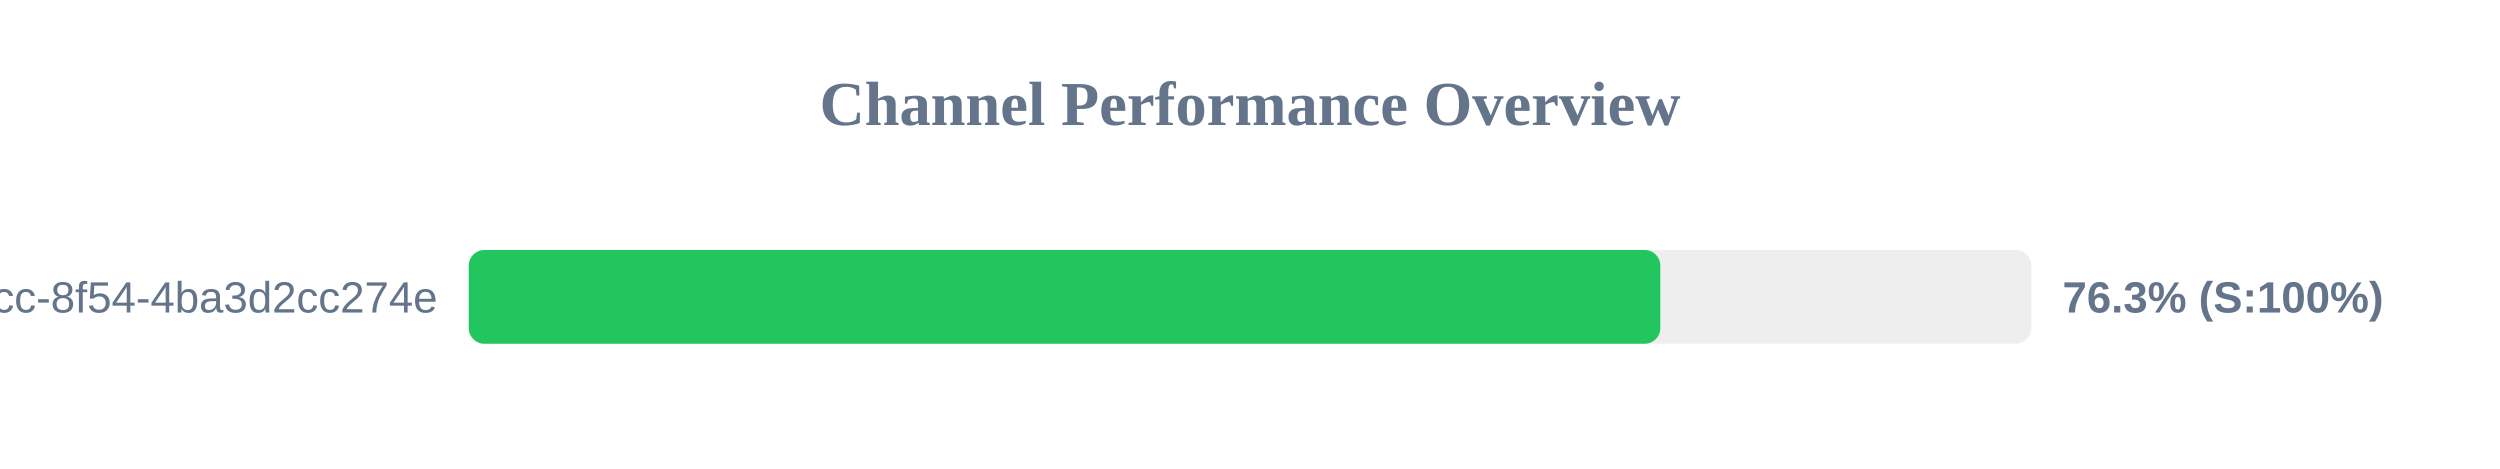
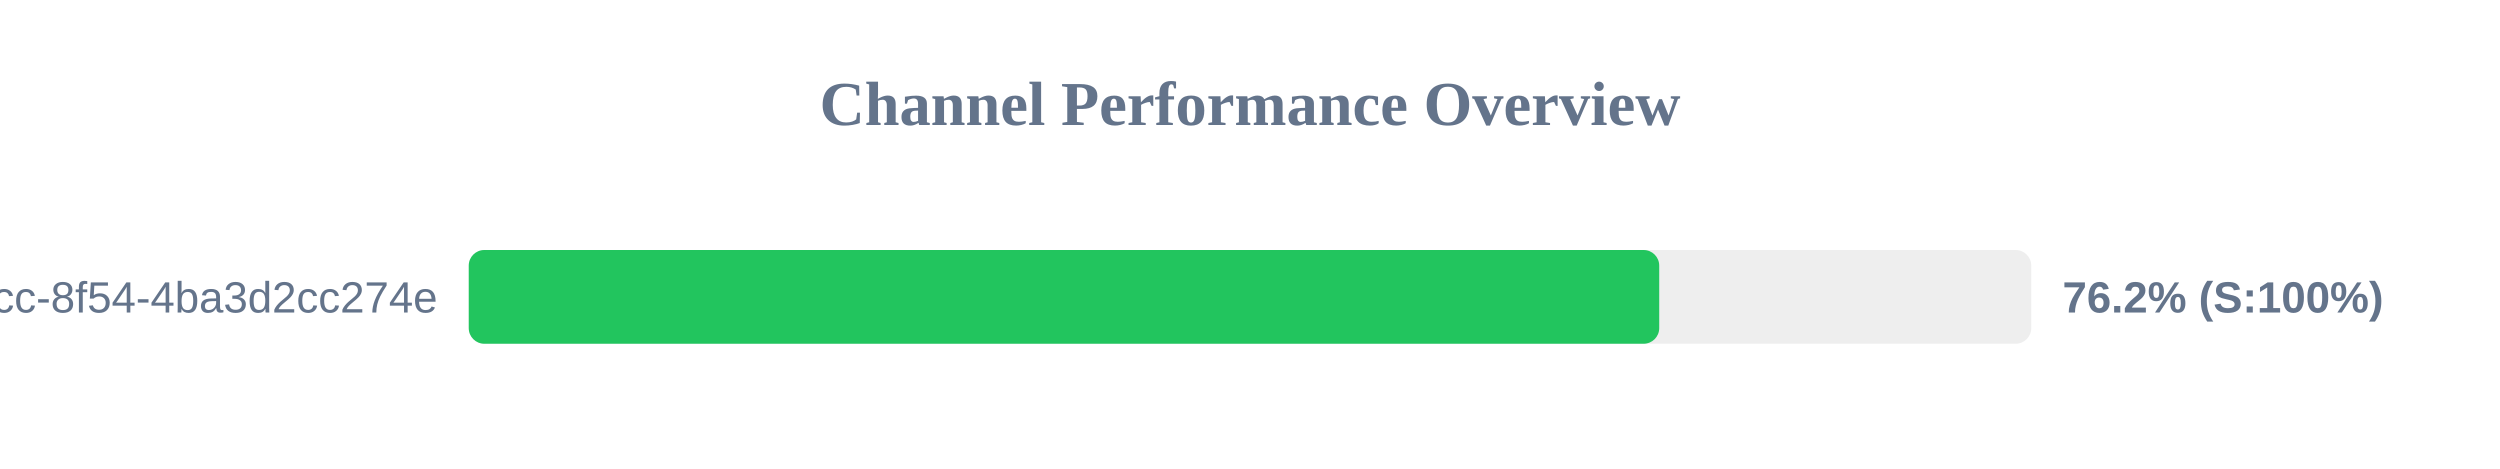
<svg xmlns="http://www.w3.org/2000/svg" width="800" height="150" version="1.1">
  <style>
        .row { font: 14px Arial; fill: #64748b; }
        .score { font: bold 14px Arial; fill: #64748b; }
    </style>
  <text x="400" y="40" text-anchor="middle" font-size="20px" font-weight="bold" fill="#64748b">Channel Performance Overview</text>
  <rect x="150" y="80" width="500" height="30" fill="#eee" rx="5" />
-   <rect x="150" y="80" width="381.3" height="30" fill="#22c55e" rx="5" />
+   <rect x="150" y="80" width="380.95" height="30" fill="#22c55e" rx="5" />
  <text x="140" y="100" text-anchor="end" class="row">?uuid=45cc0b3a-0adb-4dcc-8f54-4ba3d2cc274e</text>
-   <text x="660" y="100" text-anchor="start" class="score">76.3% (S:100%)</text>
+   <text x="660" y="100" text-anchor="start" class="score">76.2% (S:100%)</text>
</svg>
